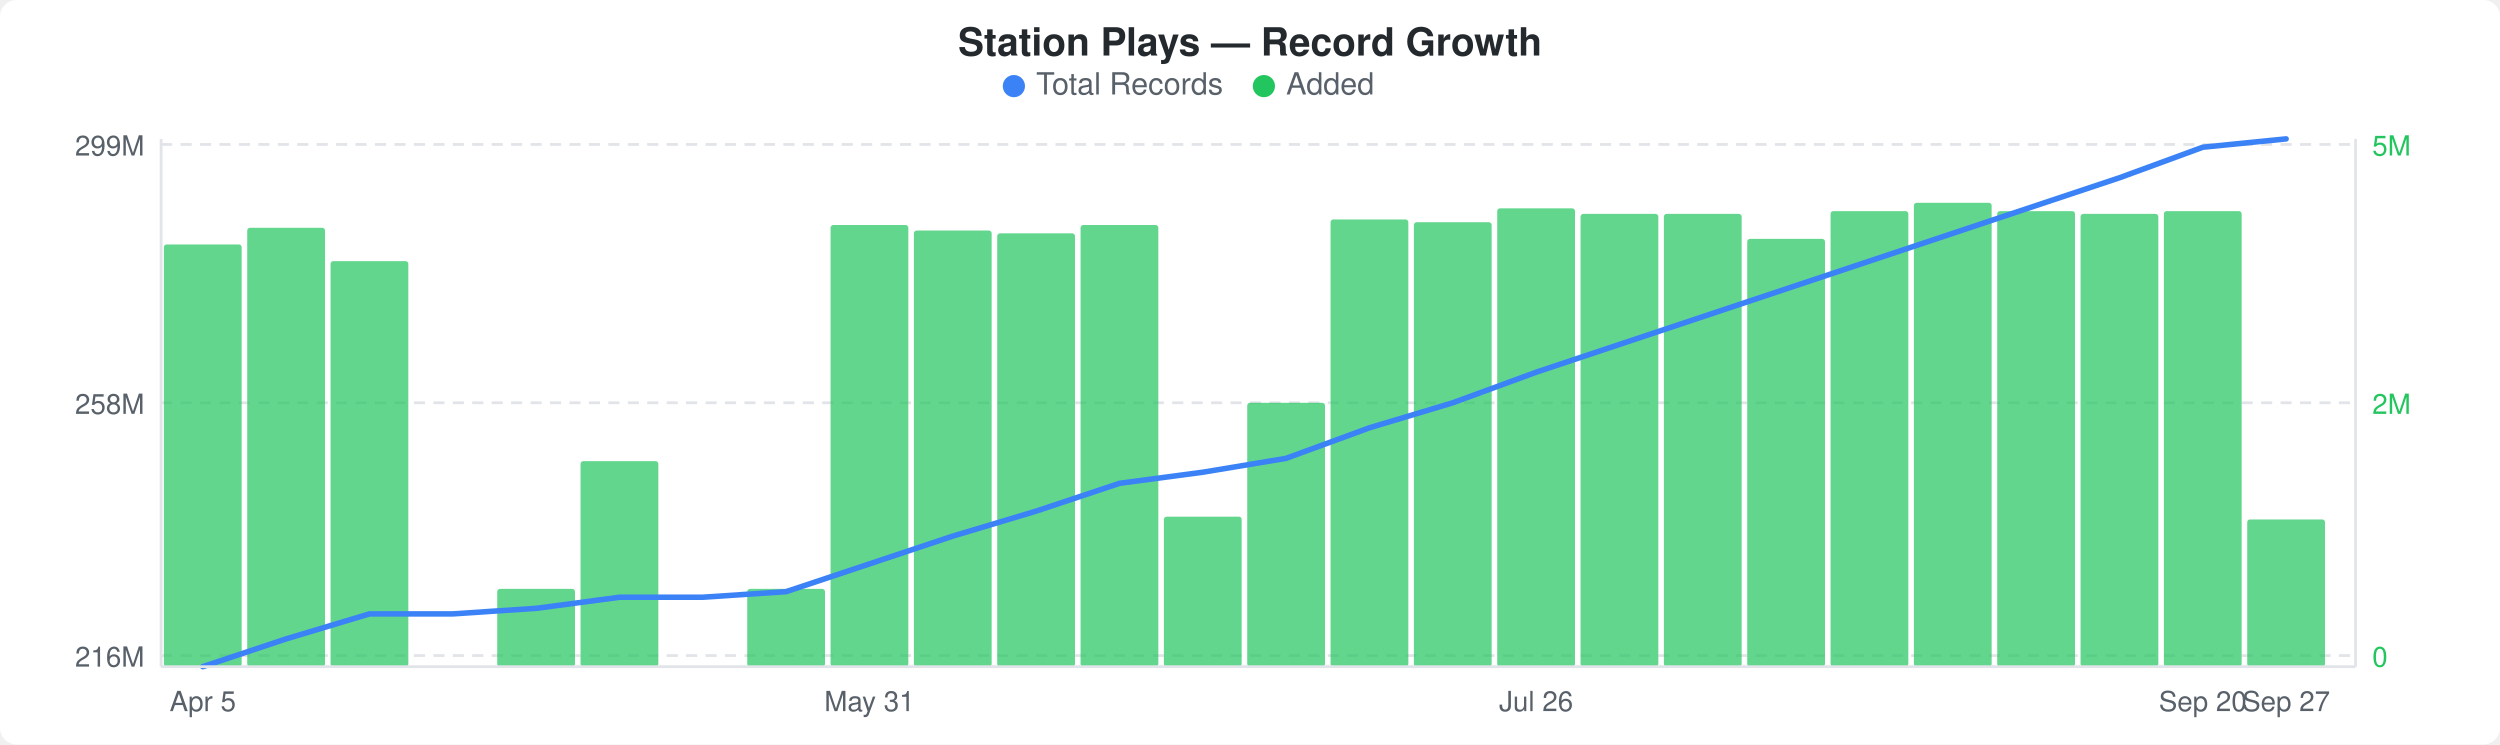
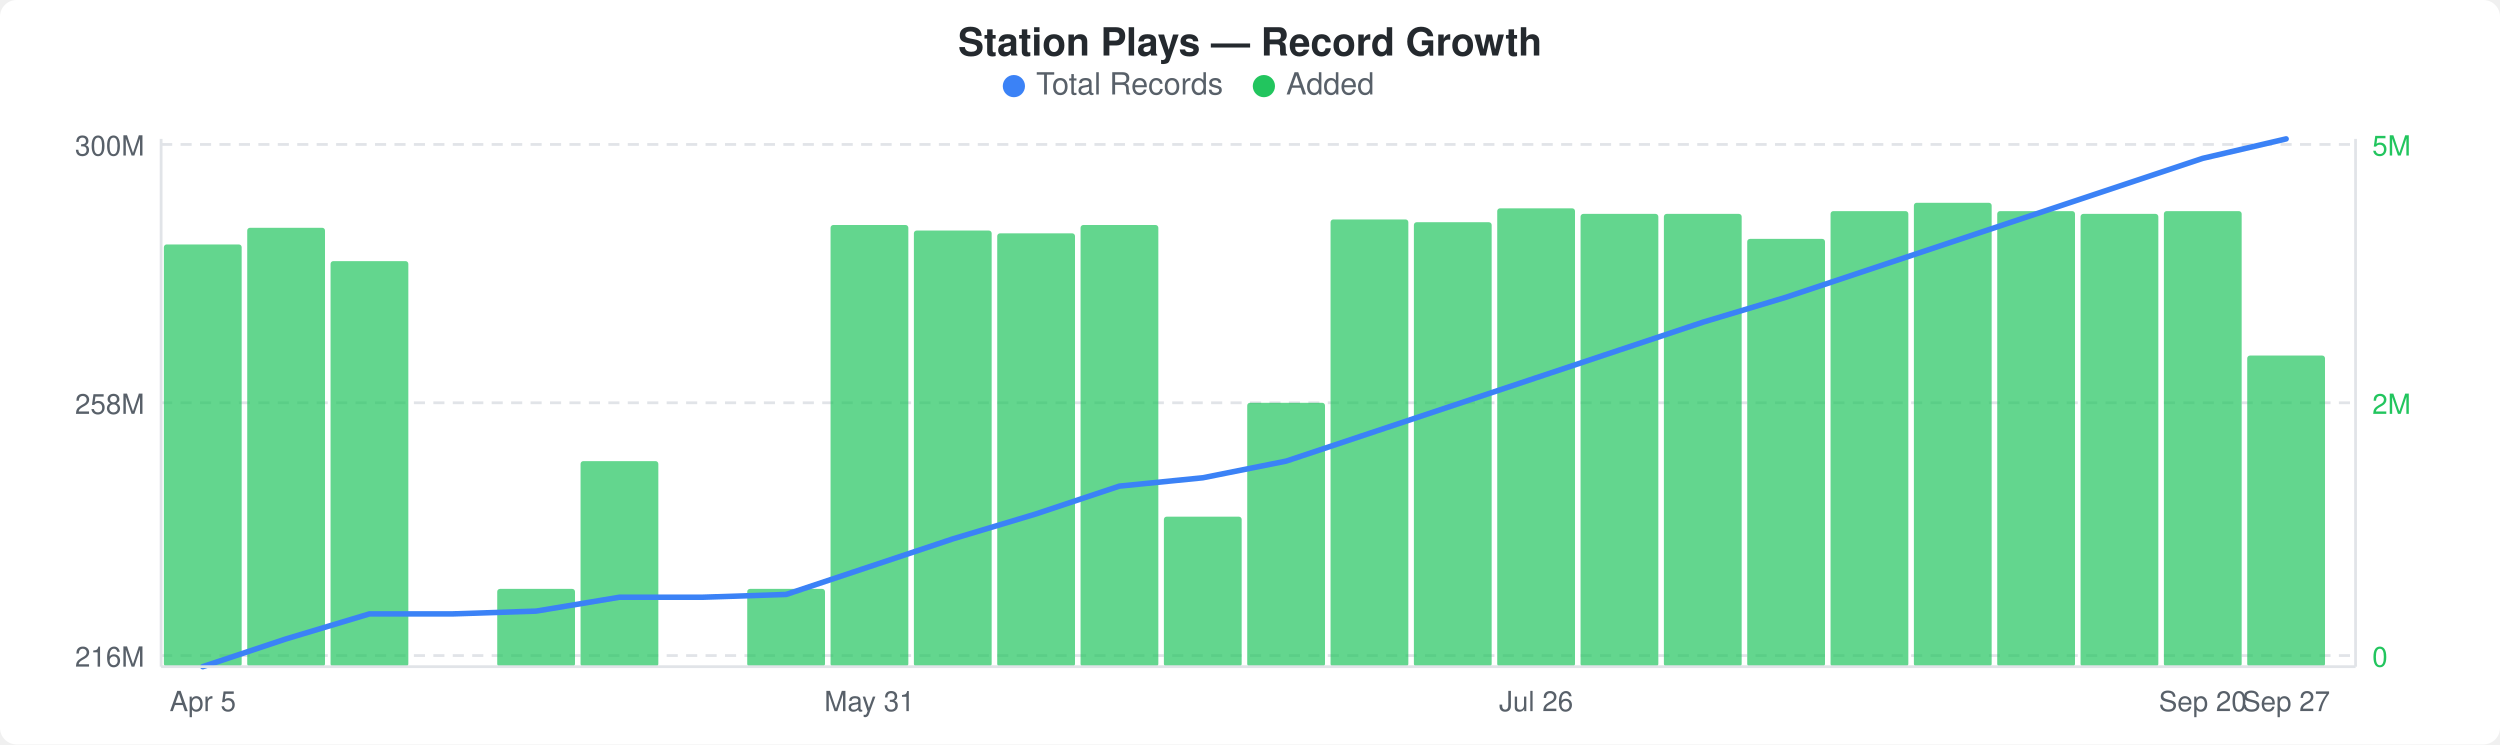
<svg xmlns="http://www.w3.org/2000/svg" width="900" height="268" viewBox="0 0 900 268">
  <rect width="900" height="268" fill="#ffffff" rx="6" ry="6" />
  <text x="450" y="20" text-anchor="middle" font-family="-apple-system, BlinkMacSystemFont, &quot;Segoe UI&quot;, Helvetica, Arial, sans-serif" font-size="14" font-weight="600" fill="#24292e">Station Plays — Record Growth</text>
  <circle cx="365" cy="31" r="4" fill="#3b82f6" />
  <text x="373" y="34" font-family="-apple-system, BlinkMacSystemFont, &quot;Segoe UI&quot;, Helvetica, Arial, sans-serif" font-size="11" fill="#586069">Total Records</text>
  <circle cx="455" cy="31" r="4" fill="#22c55e" />
  <text x="463" y="34" font-family="-apple-system, BlinkMacSystemFont, &quot;Segoe UI&quot;, Helvetica, Arial, sans-serif" font-size="11" fill="#586069">Added</text>
  <line x1="58" y1="52" x2="848" y2="52" stroke="#e1e4e8" stroke-width="1" stroke-dasharray="4,3" />
  <line x1="58" y1="145" x2="848" y2="145" stroke="#e1e4e8" stroke-width="1" stroke-dasharray="4,3" />
  <line x1="58" y1="236" x2="848" y2="236" stroke="#e1e4e8" stroke-width="1" stroke-dasharray="4,3" />
  <rect x="59" y="88" width="28" height="152" rx="1" fill="#22c55eb3" />
  <rect x="89" y="82" width="28" height="158" rx="1" fill="#22c55eb3" />
  <rect x="119" y="94" width="28" height="146" rx="1" fill="#22c55eb3" />
  <rect x="179" y="212" width="28" height="28" rx="1" fill="#22c55eb3" />
  <rect x="209" y="166" width="28" height="74" rx="1" fill="#22c55eb3" />
  <rect x="269" y="212" width="28" height="28" rx="1" fill="#22c55eb3" />
  <rect x="299" y="81" width="28" height="159" rx="1" fill="#22c55eb3" />
  <rect x="329" y="83" width="28" height="157" rx="1" fill="#22c55eb3" />
  <rect x="359" y="84" width="28" height="156" rx="1" fill="#22c55eb3" />
  <rect x="389" y="81" width="28" height="159" rx="1" fill="#22c55eb3" />
  <rect x="419" y="186" width="28" height="54" rx="1" fill="#22c55eb3" />
  <rect x="449" y="145" width="28" height="95" rx="1" fill="#22c55eb3" />
  <rect x="479" y="79" width="28" height="161" rx="1" fill="#22c55eb3" />
  <rect x="509" y="80" width="28" height="160" rx="1" fill="#22c55eb3" />
  <rect x="539" y="75" width="28" height="165" rx="1" fill="#22c55eb3" />
  <rect x="569" y="77" width="28" height="163" rx="1" fill="#22c55eb3" />
  <rect x="599" y="77" width="28" height="163" rx="1" fill="#22c55eb3" />
  <rect x="629" y="86" width="28" height="154" rx="1" fill="#22c55eb3" />
  <rect x="659" y="76" width="28" height="164" rx="1" fill="#22c55eb3" />
  <rect x="689" y="73" width="28" height="167" rx="1" fill="#22c55eb3" />
  <rect x="719" y="76" width="28" height="164" rx="1" fill="#22c55eb3" />
  <rect x="749" y="77" width="28" height="163" rx="1" fill="#22c55eb3" />
  <rect x="779" y="76" width="28" height="164" rx="1" fill="#22c55eb3" />
-   <rect x="809" y="187" width="28" height="53" rx="1" fill="#22c55eb3" />
-   <polyline points="73,240 103,230 133,221 163,221 193,219 223,215 253,215 283,213 313,203 343,193 373,184 403,174 433,170 463,165 493,154 523,145 553,134 583,124 613,114 643,104 673,94 703,84 733,74 763,64 793,53 823,50" fill="none" stroke="#3b82f6" stroke-width="2" stroke-linejoin="round" stroke-linecap="round" />
-   <text x="52" y="56" text-anchor="end" font-family="-apple-system, BlinkMacSystemFont, &quot;Segoe UI&quot;, Helvetica, Arial, sans-serif" font-size="10" fill="#586069">299M</text>
+   <rect x="809" y="128" width="28" height="112" rx="1" fill="#22c55eb3" />
+   <polyline points="73,240 103,230 133,221 163,221 193,220 223,215 253,215 283,214 313,204 343,194 373,185 403,175 433,172 463,166 493,156 523,146 553,136 583,126 613,116 643,107 673,97 703,87 733,77 763,67 793,57 823,50" fill="none" stroke="#3b82f6" stroke-width="2" stroke-linejoin="round" stroke-linecap="round" />
+   <text x="52" y="56" text-anchor="end" font-family="-apple-system, BlinkMacSystemFont, &quot;Segoe UI&quot;, Helvetica, Arial, sans-serif" font-size="10" fill="#586069">300M</text>
  <text x="52" y="149" text-anchor="end" font-family="-apple-system, BlinkMacSystemFont, &quot;Segoe UI&quot;, Helvetica, Arial, sans-serif" font-size="10" fill="#586069">258M</text>
  <text x="52" y="240" text-anchor="end" font-family="-apple-system, BlinkMacSystemFont, &quot;Segoe UI&quot;, Helvetica, Arial, sans-serif" font-size="10" fill="#586069">216M</text>
  <text x="854" y="56" text-anchor="start" font-family="-apple-system, BlinkMacSystemFont, &quot;Segoe UI&quot;, Helvetica, Arial, sans-serif" font-size="10" fill="#22c55e">5M</text>
  <text x="854" y="149" text-anchor="start" font-family="-apple-system, BlinkMacSystemFont, &quot;Segoe UI&quot;, Helvetica, Arial, sans-serif" font-size="10" fill="#22c55e">2M</text>
  <text x="854" y="240" text-anchor="start" font-family="-apple-system, BlinkMacSystemFont, &quot;Segoe UI&quot;, Helvetica, Arial, sans-serif" font-size="10" fill="#22c55e">0</text>
  <line x1="58" y1="50" x2="58" y2="240" stroke="#e1e4e8" stroke-width="1" />
  <line x1="58" y1="240" x2="848" y2="240" stroke="#e1e4e8" stroke-width="1" />
  <line x1="848" y1="50" x2="848" y2="240" stroke="#e1e4e8" stroke-width="1" />
  <text x="73" y="256" text-anchor="middle" font-family="-apple-system, BlinkMacSystemFont, &quot;Segoe UI&quot;, Helvetica, Arial, sans-serif" font-size="10" fill="#586069">Apr 5</text>
  <text x="313" y="256" text-anchor="middle" font-family="-apple-system, BlinkMacSystemFont, &quot;Segoe UI&quot;, Helvetica, Arial, sans-serif" font-size="10" fill="#586069">May 31</text>
  <text x="553" y="256" text-anchor="middle" font-family="-apple-system, BlinkMacSystemFont, &quot;Segoe UI&quot;, Helvetica, Arial, sans-serif" font-size="10" fill="#586069">Jul 26</text>
  <text x="793" y="256" text-anchor="middle" font-family="-apple-system, BlinkMacSystemFont, &quot;Segoe UI&quot;, Helvetica, Arial, sans-serif" font-size="10" fill="#586069">Sep 20</text>
  <text x="823" y="256" text-anchor="middle" font-family="-apple-system, BlinkMacSystemFont, &quot;Segoe UI&quot;, Helvetica, Arial, sans-serif" font-size="10" fill="#586069">Sep 27</text>
</svg>
